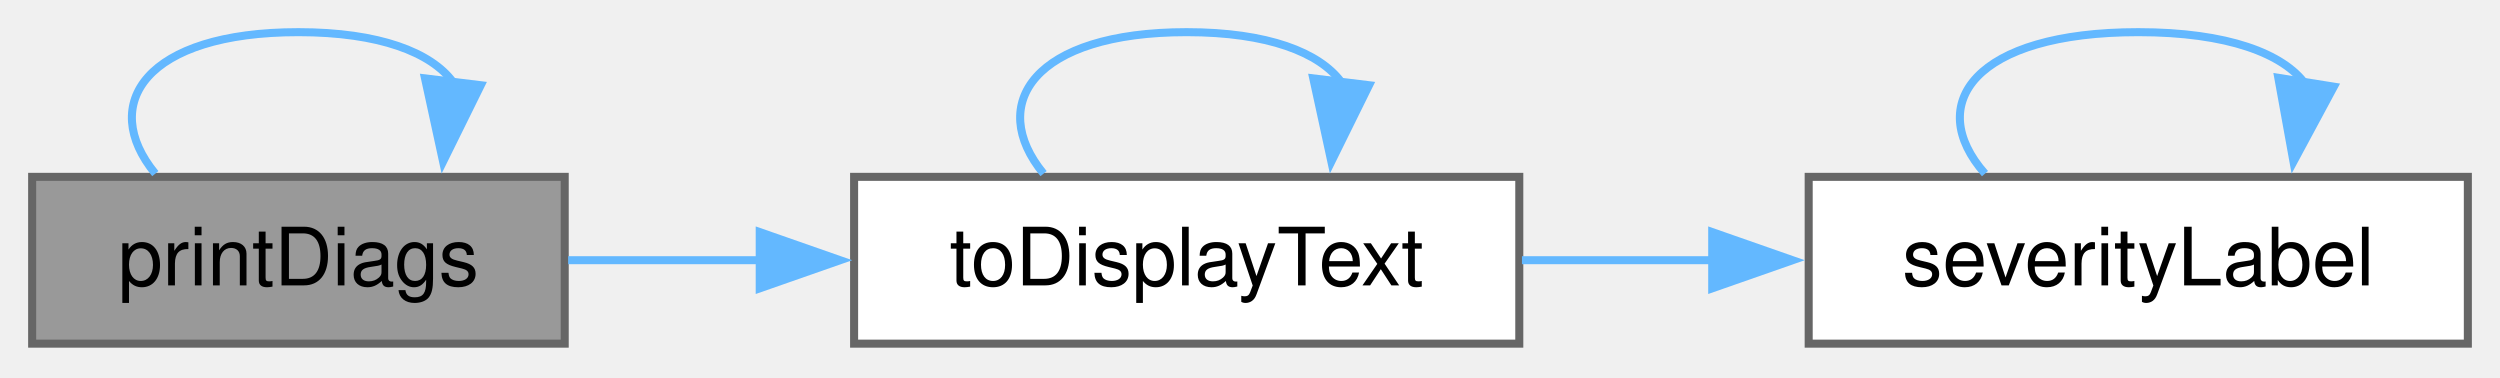
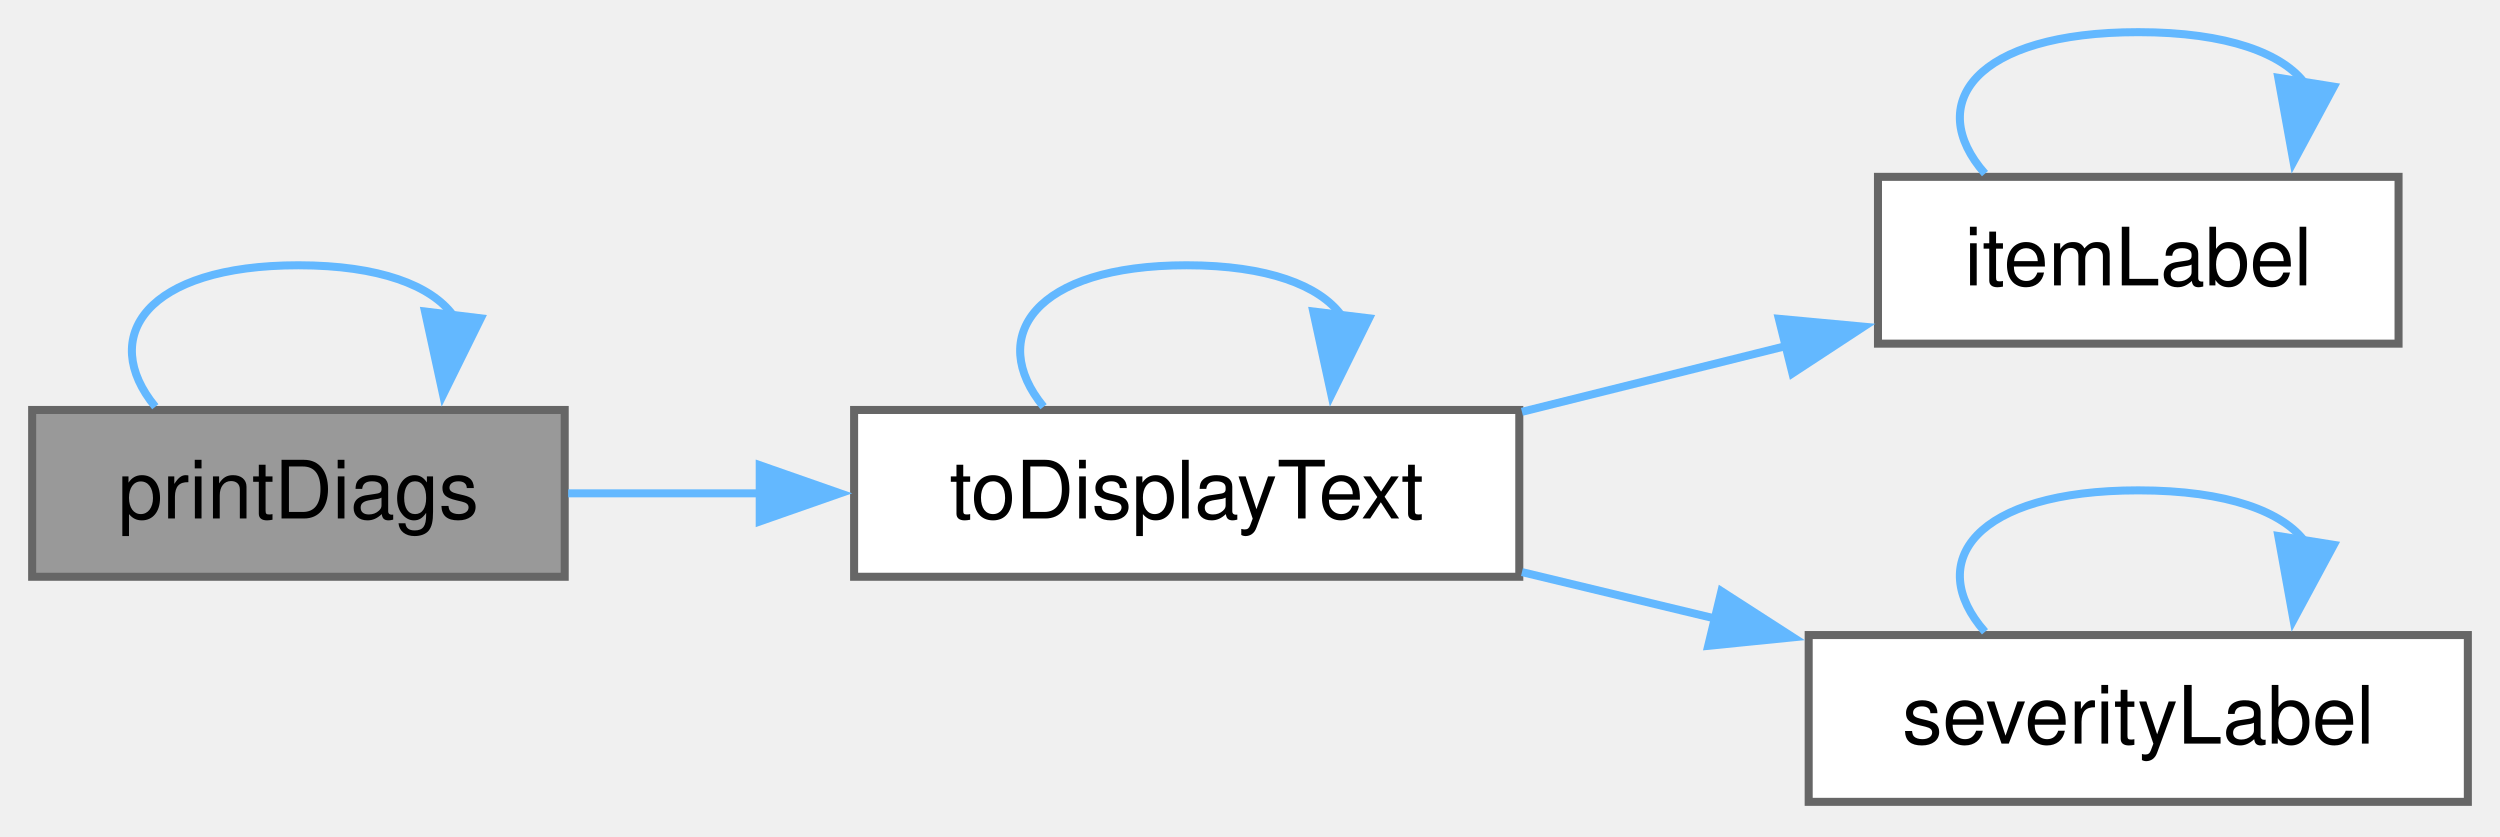
- <svg xmlns="http://www.w3.org/2000/svg" xmlns:xlink="http://www.w3.org/1999/xlink" width="311pt" height="47pt" viewBox="0.00 0.00 311.00 47.00">
-   <g id="graph0" class="graph" transform="scale(1 1) rotate(0) translate(4 42.75)">
+ <svg xmlns="http://www.w3.org/2000/svg" xmlns:xlink="http://www.w3.org/1999/xlink" width="311pt" height="104pt" viewBox="0.00 0.00 311.00 104.00">
+   <g id="graph0" class="graph" transform="scale(1 1) rotate(0) translate(4 99.75)">
    <g id="Node000001" class="node">
      <g id="a_Node000001">
        <a xlink:title=" ">
-           <polygon fill="#999999" stroke="#666666" points="66.25,-20.75 0,-20.75 0,0 66.25,0 66.25,-20.75" />
-           <text xml:space="preserve" text-anchor="middle" x="33.12" y="-7.25" font-family="Helvetica,sans-Serif" font-size="10.00">printDiags</text>
+           <polygon fill="#999999" stroke="#666666" points="66.25,-48.75 0,-48.75 0,-28 66.25,-28 66.25,-48.75" />
+           <text xml:space="preserve" text-anchor="middle" x="33.12" y="-35.25" font-family="Helvetica,sans-Serif" font-size="10.00">printDiags</text>
        </a>
      </g>
    </g>
    <g id="edge1_Node000001_Node000001" class="edge">
      <g id="a_edge1_Node000001_Node000001">
        <a xlink:title=" ">
-           <path fill="none" stroke="#63b8ff" d="M15.32,-21.15C8.2,-29.81 14.13,-38.75 33.12,-38.75 43.21,-38.75 49.62,-36.23 52.34,-32.56" />
-           <polygon fill="#63b8ff" stroke="#63b8ff" points="55.81,-32.15 51.12,-22.65 48.87,-33 55.81,-32.15" />
+           <path fill="none" stroke="#63b8ff" d="M15.32,-49.15C8.2,-57.81 14.13,-66.75 33.12,-66.75 43.21,-66.75 49.62,-64.23 52.34,-60.56" />
+           <polygon fill="#63b8ff" stroke="#63b8ff" points="55.81,-60.15 51.12,-50.65 48.87,-61 55.81,-60.15" />
        </a>
      </g>
    </g>
    <g id="Node000002" class="node">
      <g id="a_Node000002">
        <a xlink:href="_scene_diagnostic_8cpp.html#a610ae58f0e5af2938f73ae86e01c9eec" target="_top" xlink:title="One line for the log and the console: severity, code, file, item, path, message and suggested fix.">
-           <polygon fill="white" stroke="#666666" points="185,-20.75 102.25,-20.75 102.25,0 185,0 185,-20.75" />
-           <text xml:space="preserve" text-anchor="middle" x="143.62" y="-7.25" font-family="Helvetica,sans-Serif" font-size="10.00">toDisplayText</text>
+           <polygon fill="white" stroke="#666666" points="185,-48.75 102.25,-48.75 102.25,-28 185,-28 185,-48.75" />
+           <text xml:space="preserve" text-anchor="middle" x="143.62" y="-35.25" font-family="Helvetica,sans-Serif" font-size="10.00">toDisplayText</text>
        </a>
      </g>
    </g>
    <g id="edge2_Node000001_Node000002" class="edge">
      <g id="a_edge2_Node000001_Node000002">
        <a xlink:title=" ">
-           <path fill="none" stroke="#63b8ff" d="M66.68,-10.38C74.23,-10.38 82.45,-10.38 90.61,-10.38" />
-           <polygon fill="#63b8ff" stroke="#63b8ff" points="90.51,-13.88 100.51,-10.38 90.51,-6.88 90.51,-13.88" />
+           <path fill="none" stroke="#63b8ff" d="M66.68,-38.38C74.23,-38.38 82.45,-38.38 90.61,-38.38" />
+           <polygon fill="#63b8ff" stroke="#63b8ff" points="90.51,-41.88 100.51,-38.38 90.51,-34.88 90.51,-41.88" />
        </a>
      </g>
    </g>
-     <g id="edge5_Node000002_Node000002" class="edge">
-       <g id="a_edge5_Node000002_Node000002">
+     <g id="edge7_Node000002_Node000002" class="edge">
+       <g id="a_edge7_Node000002_Node000002">
        <a xlink:title=" ">
-           <path fill="none" stroke="#63b8ff" d="M125.82,-21.15C118.7,-29.81 124.63,-38.75 143.62,-38.75 153.71,-38.75 160.12,-36.23 162.84,-32.56" />
-           <polygon fill="#63b8ff" stroke="#63b8ff" points="166.31,-32.15 161.62,-22.65 159.37,-33 166.31,-32.15" />
+           <path fill="none" stroke="#63b8ff" d="M125.82,-49.15C118.7,-57.81 124.63,-66.75 143.62,-66.75 153.71,-66.75 160.12,-64.23 162.84,-60.56" />
+           <polygon fill="#63b8ff" stroke="#63b8ff" points="166.31,-60.15 161.62,-50.65 159.37,-61 166.31,-60.15" />
        </a>
      </g>
    </g>
    <g id="Node000003" class="node">
      <g id="a_Node000003">
+         <a xlink:href="_scene_diagnostic_8cpp.html#a3384f3ec4bd60dc07adad600a2a3e5e4" target="_top" xlink:title=" ">
+           <polygon fill="white" stroke="#666666" points="294.38,-77.75 229.62,-77.75 229.62,-57 294.38,-57 294.38,-77.75" />
+           <text xml:space="preserve" text-anchor="middle" x="262" y="-64.25" font-family="Helvetica,sans-Serif" font-size="10.00">itemLabel</text>
+         </a>
+       </g>
+     </g>
+     <g id="edge3_Node000002_Node000003" class="edge">
+       <g id="a_edge3_Node000002_Node000003">
+         <a xlink:title=" ">
+           <path fill="none" stroke="#63b8ff" d="M185.33,-48.52C196.03,-51.18 207.6,-54.07 218.4,-56.76" />
+           <polygon fill="#63b8ff" stroke="#63b8ff" points="217.29,-60.09 227.84,-59.11 218.98,-53.3 217.29,-60.09" />
+         </a>
+       </g>
+     </g>
+     <g id="Node000004" class="node">
+       <g id="a_Node000004">
        <a xlink:href="_scene_diagnostic_8cpp.html#a8d88ff4b3062ad07eacd7e35c5be6426" target="_top" xlink:title=" ">
          <polygon fill="white" stroke="#666666" points="303,-20.75 221,-20.75 221,0 303,0 303,-20.75" />
          <text xml:space="preserve" text-anchor="middle" x="262" y="-7.25" font-family="Helvetica,sans-Serif" font-size="10.00">severityLabel</text>
        </a>
      </g>
    </g>
-     <g id="edge3_Node000002_Node000003" class="edge">
-       <g id="a_edge3_Node000002_Node000003">
+     <g id="edge5_Node000002_Node000004" class="edge">
+       <g id="a_edge5_Node000002_Node000004">
        <a xlink:title=" ">
-           <path fill="none" stroke="#63b8ff" d="M185.33,-10.38C192.99,-10.38 201.1,-10.38 209.05,-10.38" />
-           <polygon fill="#63b8ff" stroke="#63b8ff" points="209,-13.88 219,-10.38 209,-6.88 209,-13.88" />
+           <path fill="none" stroke="#63b8ff" d="M185.33,-28.58C193.08,-26.72 201.29,-24.74 209.33,-22.81" />
+           <polygon fill="#63b8ff" stroke="#63b8ff" points="210.14,-26.21 219.05,-20.47 208.5,-19.41 210.14,-26.21" />
        </a>
      </g>
    </g>
    <g id="edge4_Node000003_Node000003" class="edge">
      <g id="a_edge4_Node000003_Node000003">
+         <a xlink:title=" ">
+           <path fill="none" stroke="#63b8ff" d="M242.93,-78.15C235.3,-86.81 241.65,-95.75 262,-95.75 273.13,-95.75 280.07,-93.08 282.83,-89.24" />
+           <polygon fill="#63b8ff" stroke="#63b8ff" points="286.33,-88.97 281.31,-79.64 279.42,-90.07 286.33,-88.97" />
+         </a>
+       </g>
+     </g>
+     <g id="edge6_Node000004_Node000004" class="edge">
+       <g id="a_edge6_Node000004_Node000004">
        <a xlink:title=" ">
          <path fill="none" stroke="#63b8ff" d="M242.93,-21.15C235.3,-29.81 241.65,-38.75 262,-38.75 273.13,-38.75 280.07,-36.08 282.83,-32.24" />
          <polygon fill="#63b8ff" stroke="#63b8ff" points="286.33,-31.97 281.31,-22.64 279.42,-33.07 286.33,-31.97" />
        </a>
      </g>
    </g>
  </g>
</svg>
